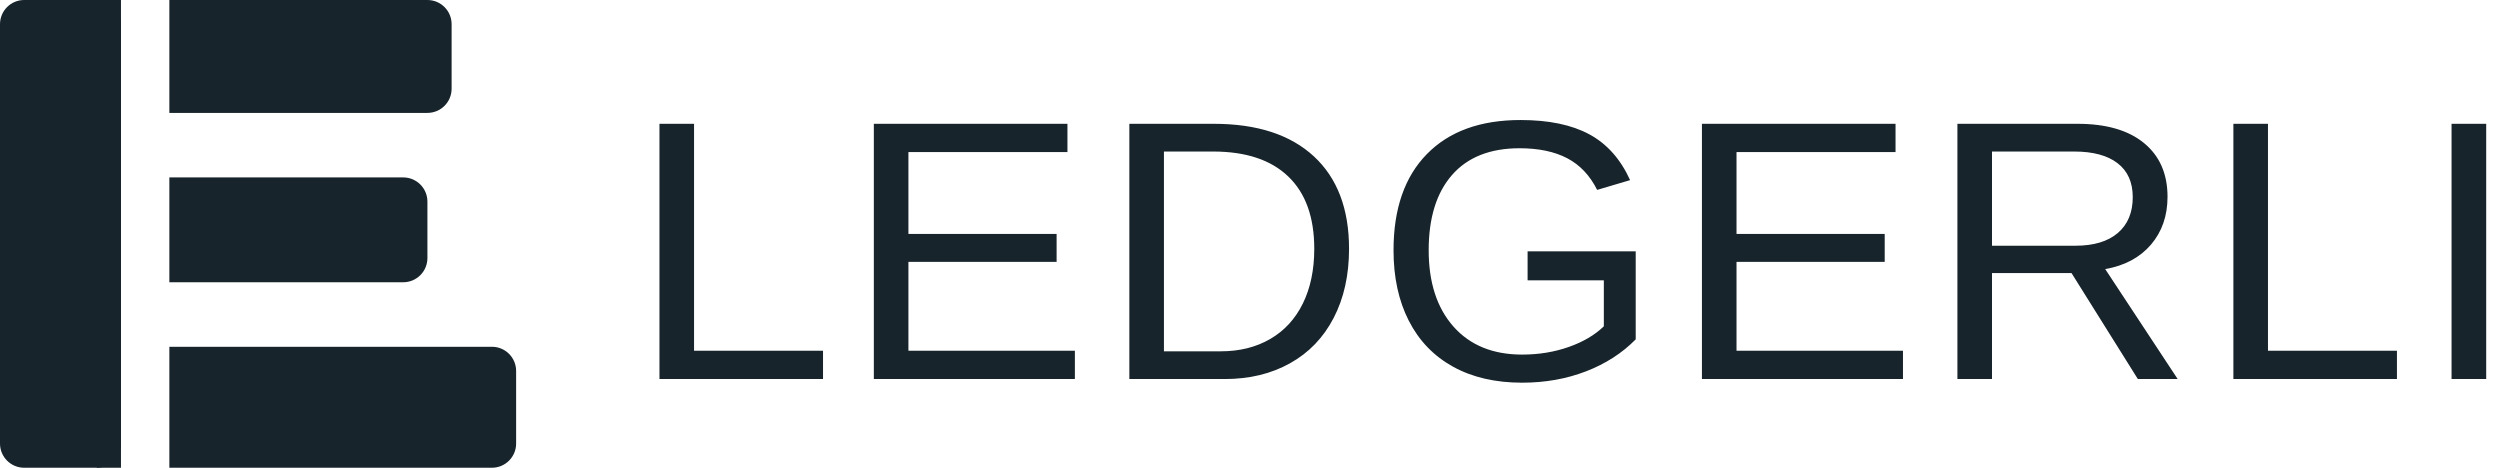
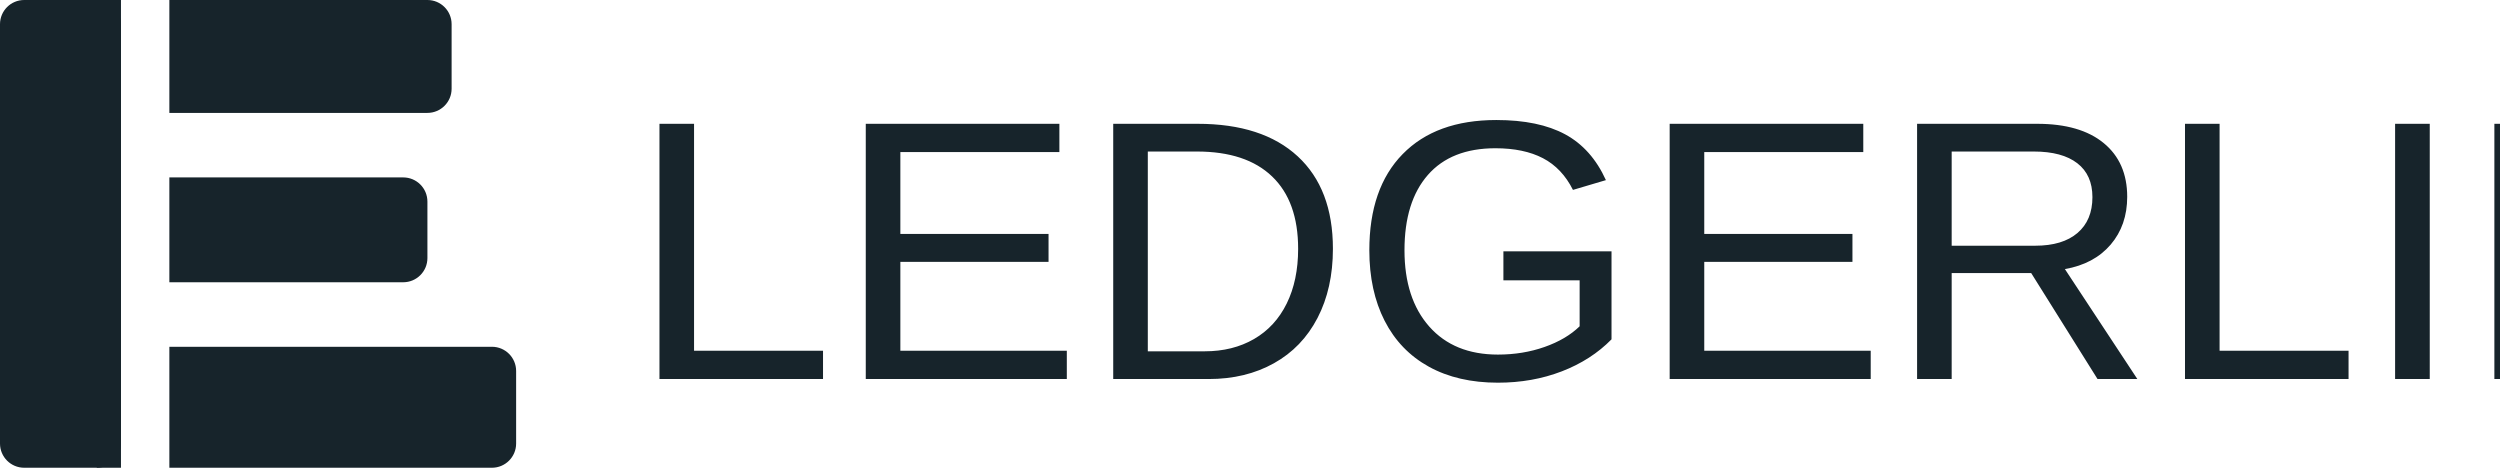
<svg xmlns="http://www.w3.org/2000/svg" viewBox="0 0 620 116">
  <rect x="0" y="0" width="30" height="116" rx="6" fill="#17242B" />
  <rect x="24" y="0" width="6" height="116" fill="#17242B" />
  <path d="M42 0h64a6 6 0 0 1 6 6v16a6 6 0 0 1-6 6H42z" fill="#17242B" />
  <path d="M42 44h58a6 6 0 0 1 6 6v14a6 6 0 0 1-6 6H42z" fill="#17242B" />
  <path d="M42 86h80a6 6 0 0 1 6 6v18a6 6 0 0 1-6 6H42z" fill="#17242B" />
-   <text x="156" y="94" font-family="-apple-system,Helvetica Neue,Arial,sans-serif" font-size="92" font-weight="500" letter-spacing="2" fill="#17242B">LEDGERLINE</text>
+   <text x="156" y="94" font-family="-apple-system,Helvetica Neue,Arial,sans-serif" font-size="92" font-weight="500" textLength="460" lengthAdjust="spacingAndGlyphs" fill="#17242B">LEDGERLINE</text>
</svg>
